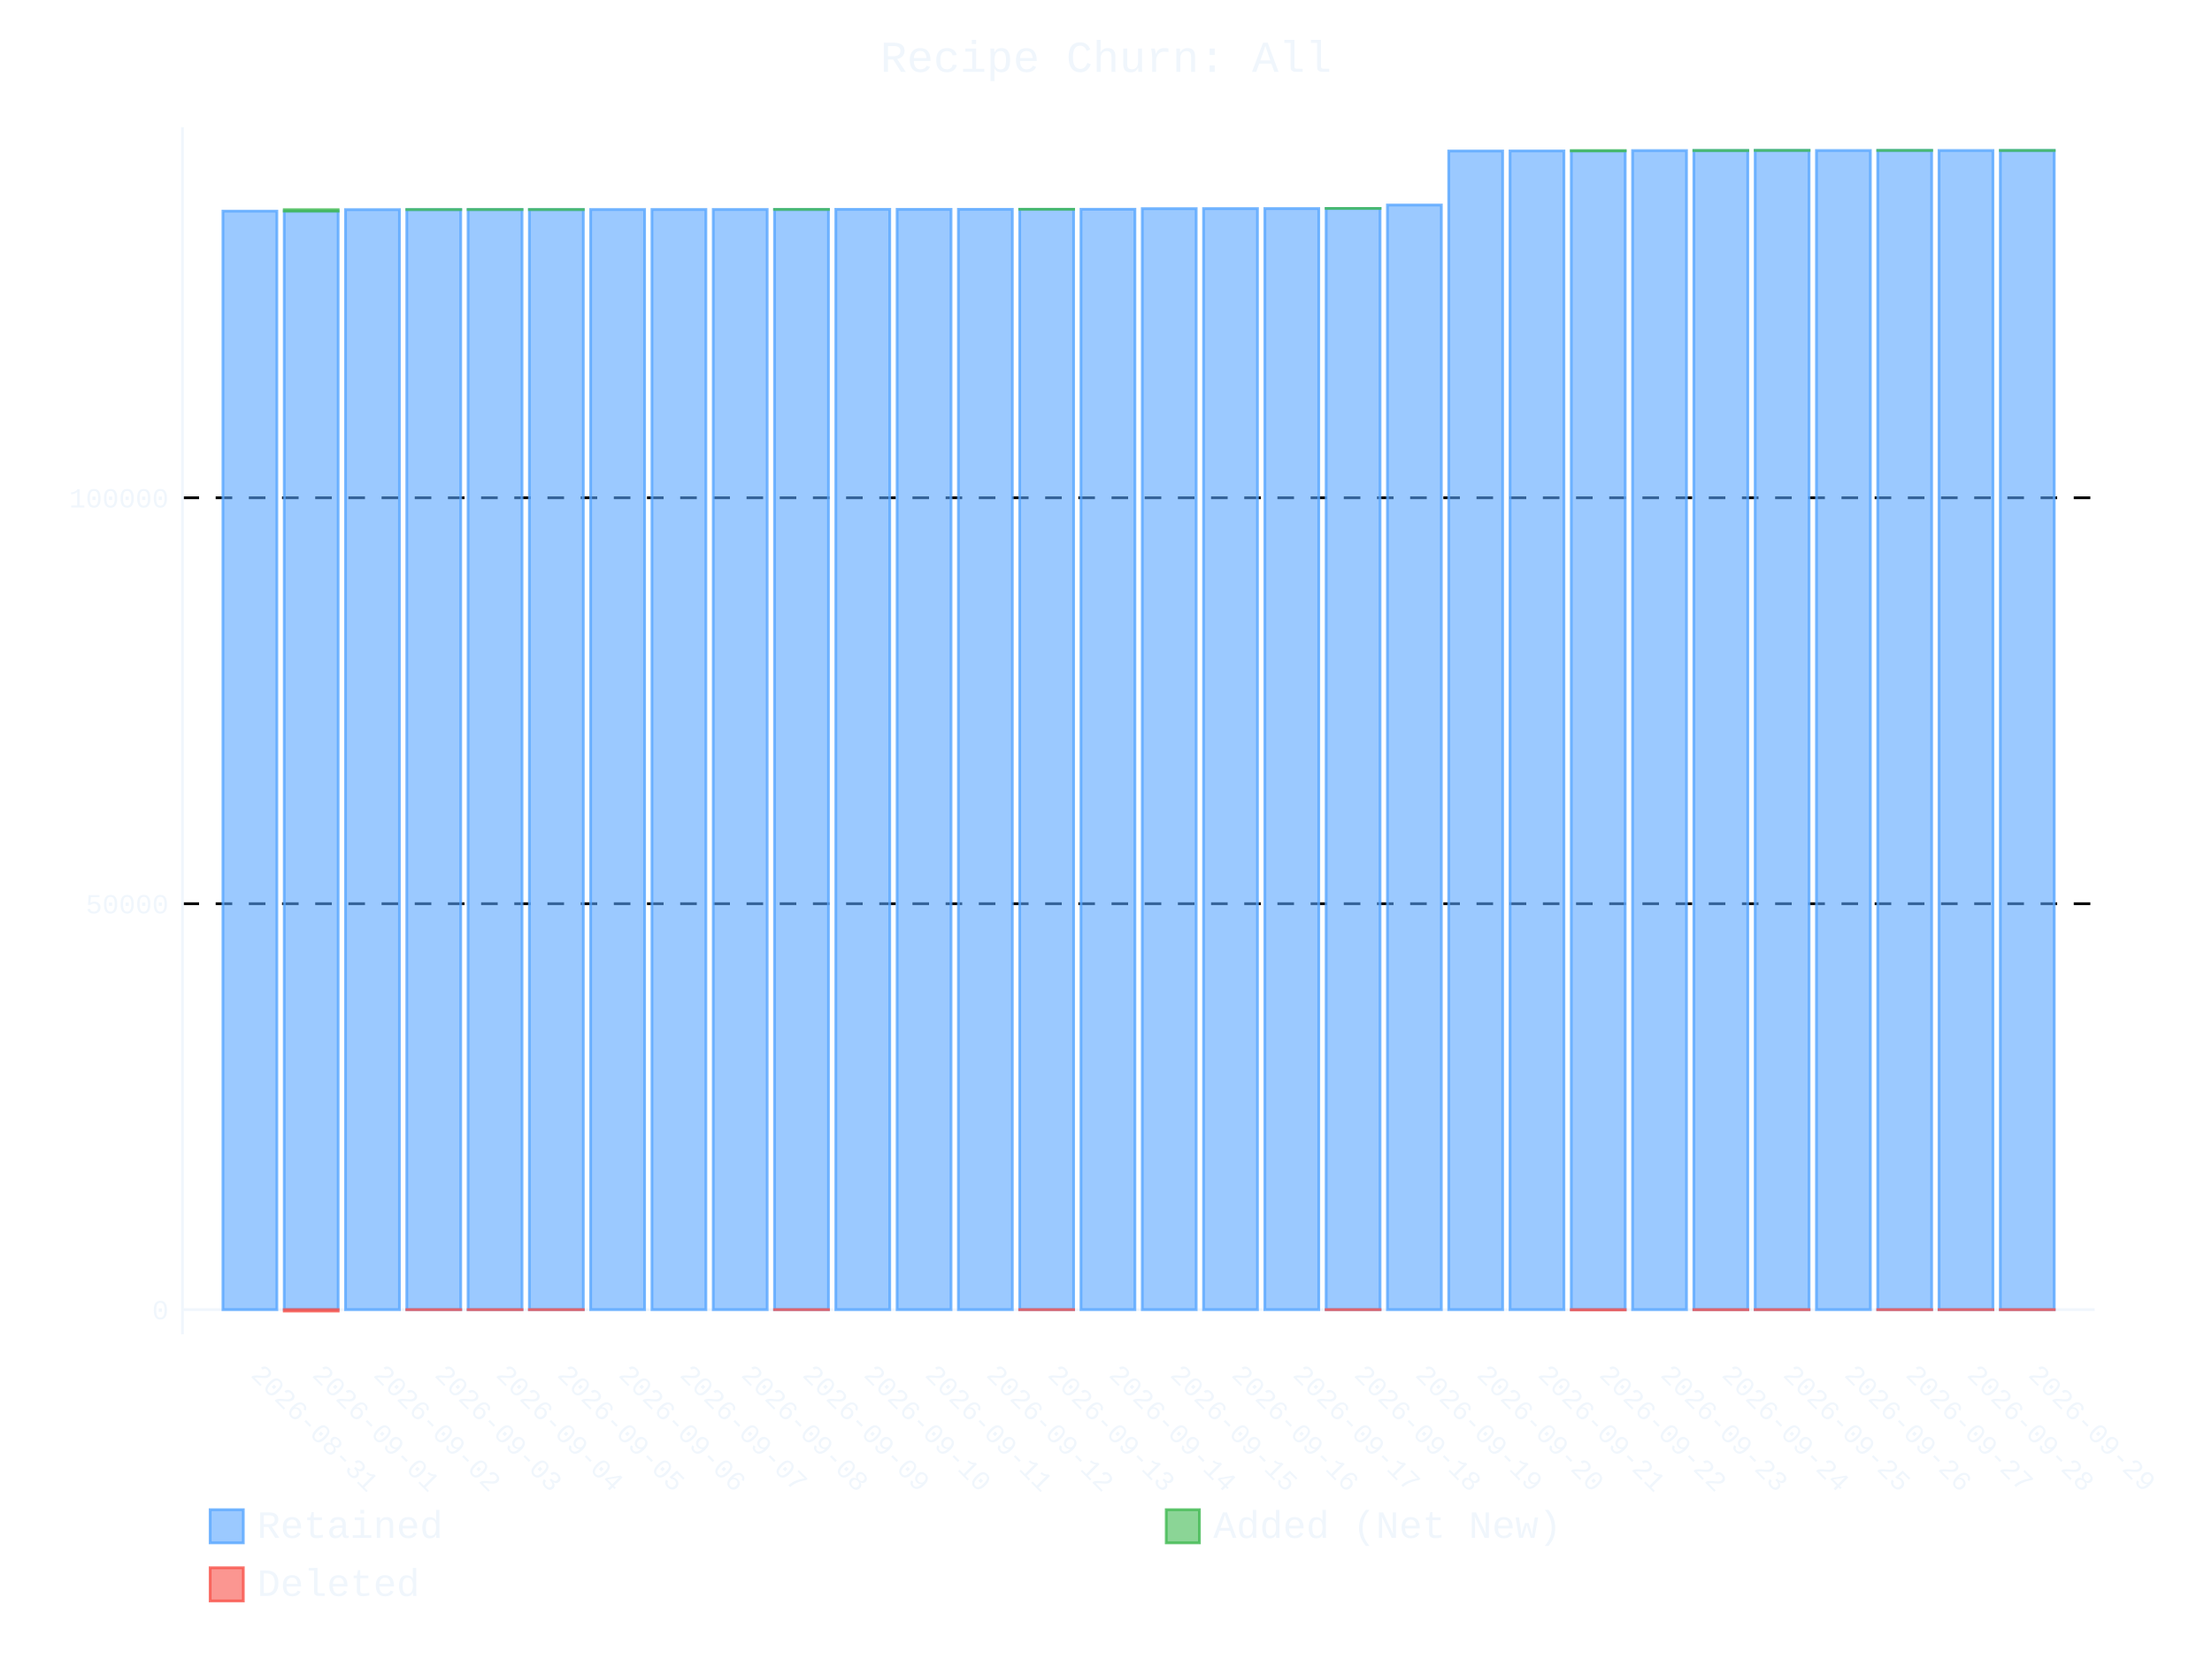
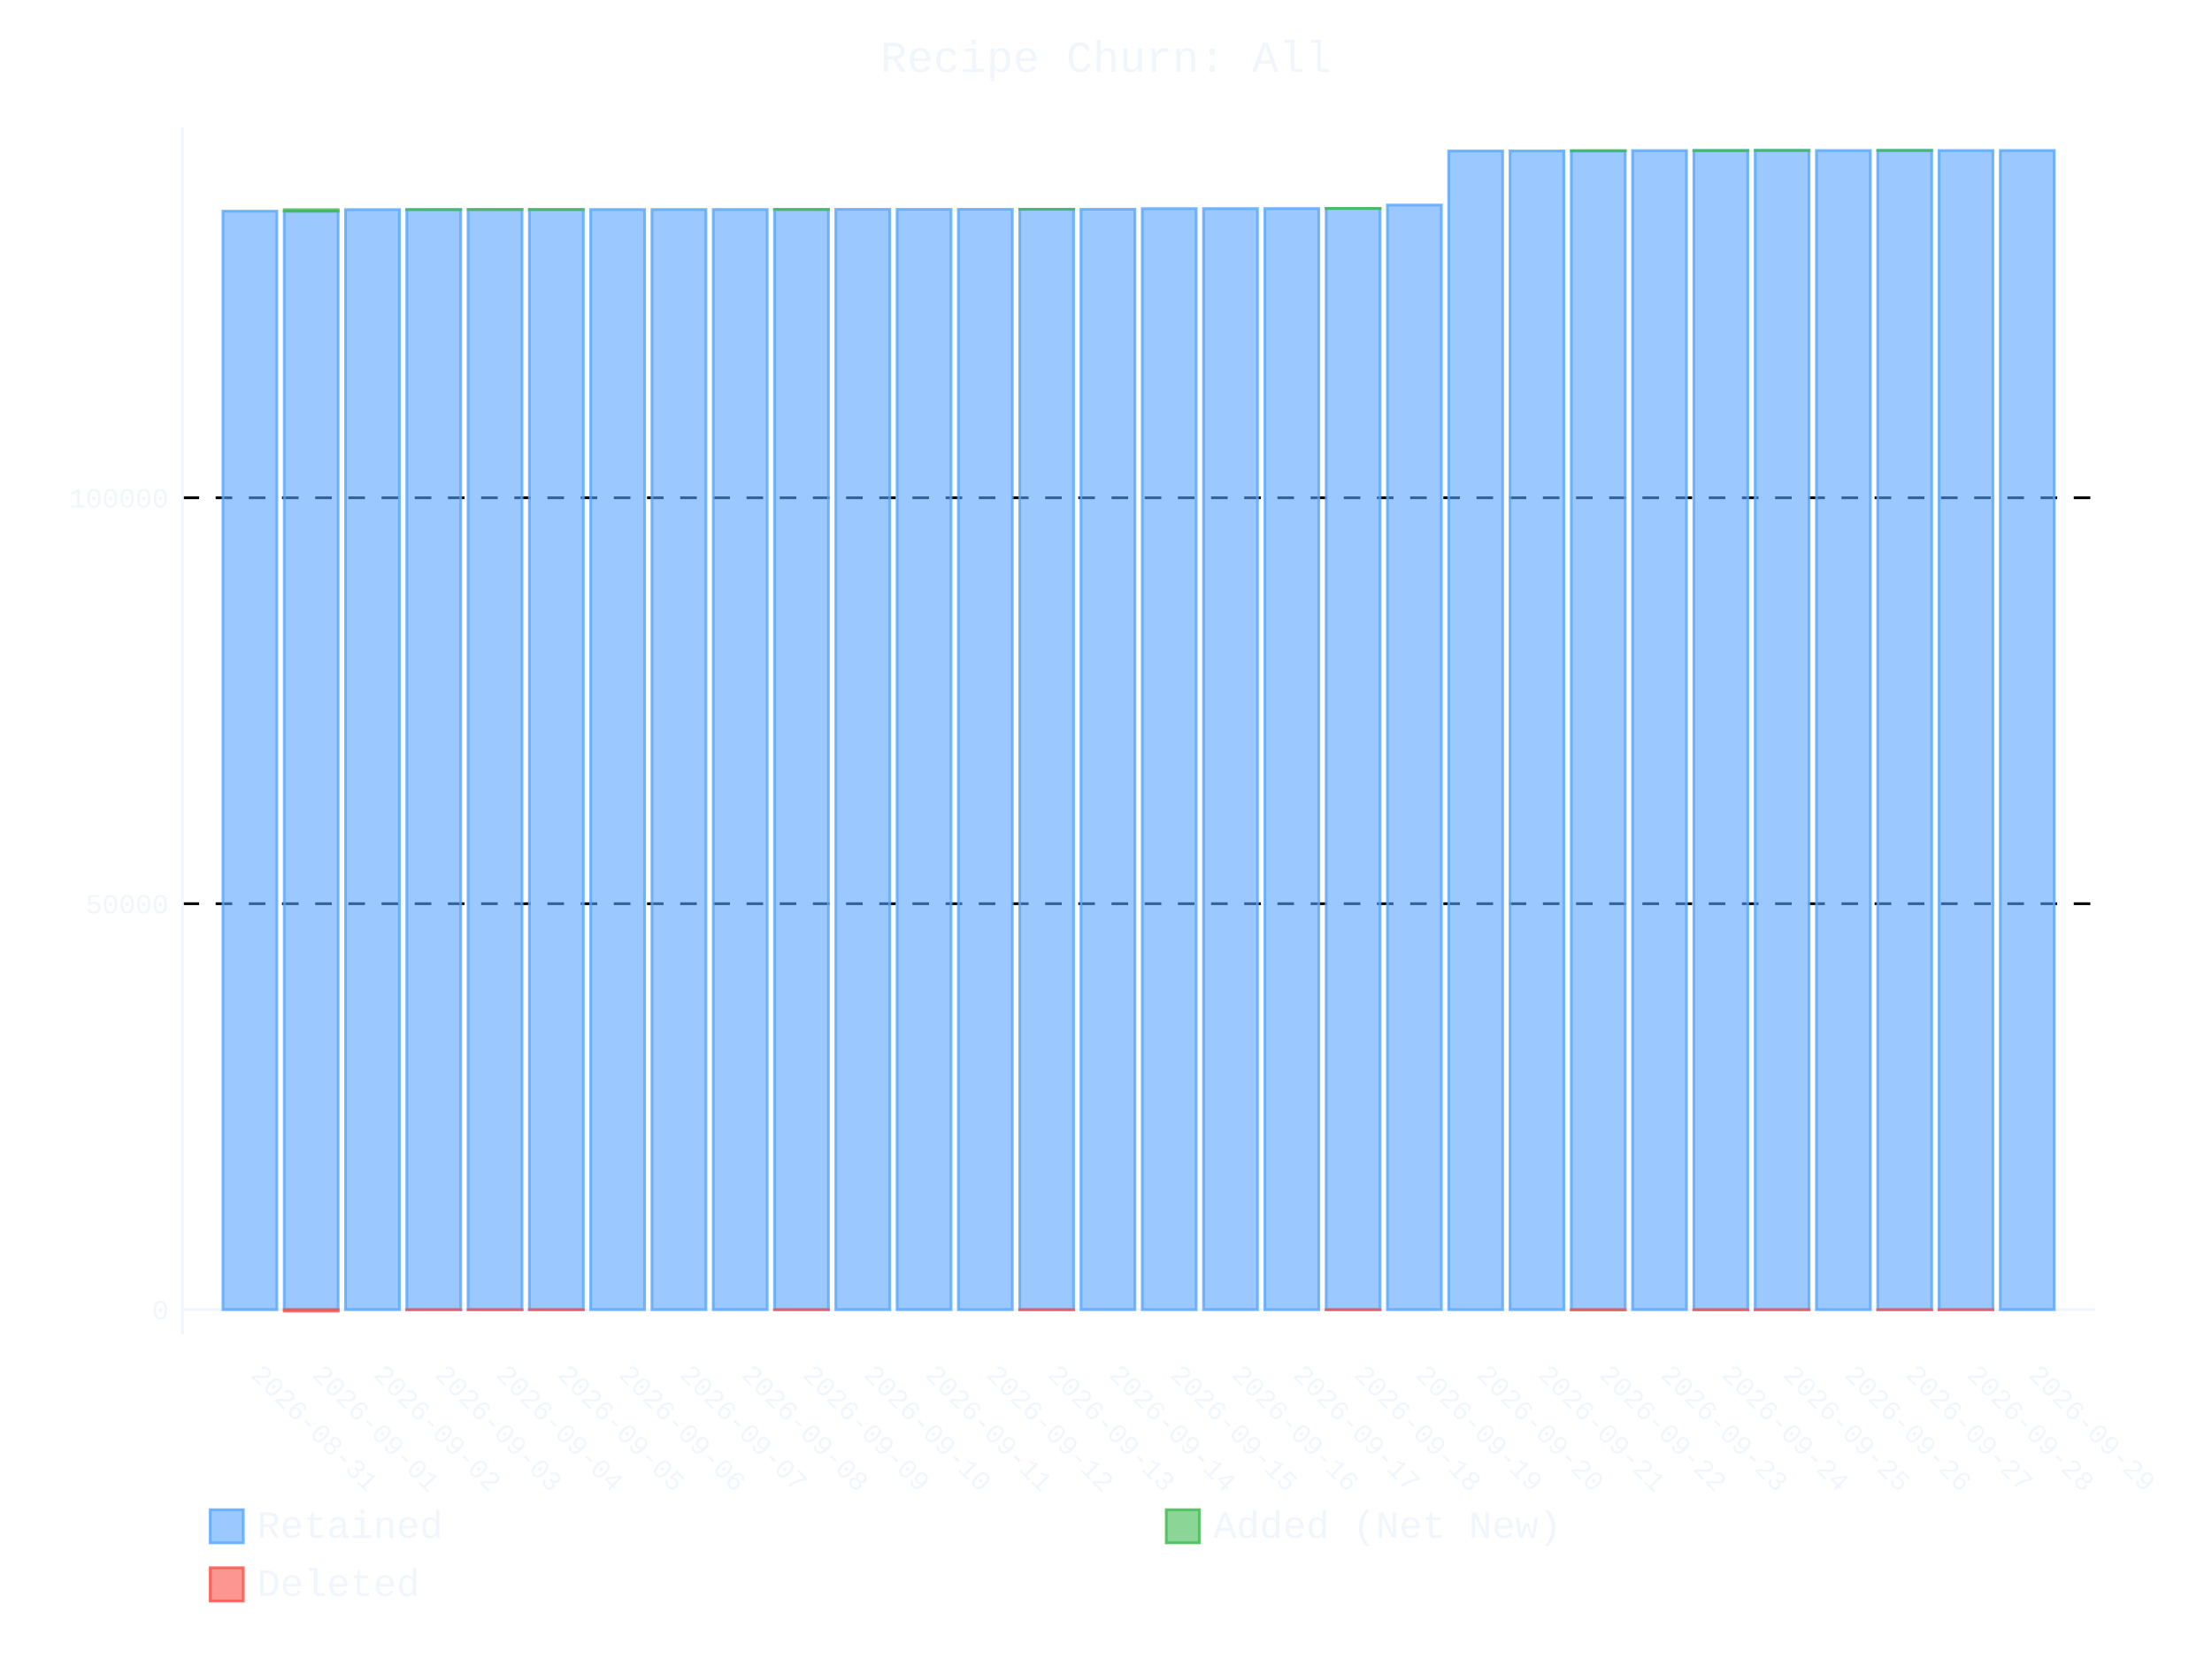
- <svg xmlns="http://www.w3.org/2000/svg" id="chart-bf7675a4-2013-49b1-8e50-215e6074c211" class="pygal-chart" viewBox="0 0 800 600">
+ <svg xmlns="http://www.w3.org/2000/svg" id="chart-f91d2ffc-d718-4bb8-85f3-c4b9caa2e6b8" class="pygal-chart" viewBox="0 0 800 600">
  <defs>
-     <style type="text/css">#chart-bf7675a4-2013-49b1-8e50-215e6074c211{-webkit-user-select:none;-webkit-font-smoothing:antialiased;font-family:Consolas,"Liberation Mono",Menlo,Courier,monospace}#chart-bf7675a4-2013-49b1-8e50-215e6074c211 .title{font-family:Consolas,"Liberation Mono",Menlo,Courier,monospace;font-size:16px}#chart-bf7675a4-2013-49b1-8e50-215e6074c211 .legends .legend text{font-family:Consolas,"Liberation Mono",Menlo,Courier,monospace;font-size:14px}#chart-bf7675a4-2013-49b1-8e50-215e6074c211 .axis text{font-family:Consolas,"Liberation Mono",Menlo,Courier,monospace;font-size:10px}#chart-bf7675a4-2013-49b1-8e50-215e6074c211 .axis text.major{font-family:Consolas,"Liberation Mono",Menlo,Courier,monospace;font-size:10px}#chart-bf7675a4-2013-49b1-8e50-215e6074c211 .text-overlay text.value{font-family:Consolas,"Liberation Mono",Menlo,Courier,monospace;font-size:16px}#chart-bf7675a4-2013-49b1-8e50-215e6074c211 .text-overlay text.label{font-family:Consolas,"Liberation Mono",Menlo,Courier,monospace;font-size:10px}#chart-bf7675a4-2013-49b1-8e50-215e6074c211 .tooltip{font-family:Consolas,"Liberation Mono",Menlo,Courier,monospace;font-size:14px}#chart-bf7675a4-2013-49b1-8e50-215e6074c211 text.no_data{font-family:Consolas,"Liberation Mono",Menlo,Courier,monospace;font-size:64px}
- #chart-bf7675a4-2013-49b1-8e50-215e6074c211{background-color:transparent}#chart-bf7675a4-2013-49b1-8e50-215e6074c211 path,#chart-bf7675a4-2013-49b1-8e50-215e6074c211 line,#chart-bf7675a4-2013-49b1-8e50-215e6074c211 rect,#chart-bf7675a4-2013-49b1-8e50-215e6074c211 circle{-webkit-transition:400ms ease-in;-moz-transition:400ms ease-in;transition:400ms ease-in}#chart-bf7675a4-2013-49b1-8e50-215e6074c211 .graph &gt; .background{fill:transparent}#chart-bf7675a4-2013-49b1-8e50-215e6074c211 .plot &gt; .background{fill:transparent}#chart-bf7675a4-2013-49b1-8e50-215e6074c211 .graph{fill:#f0f6fc}#chart-bf7675a4-2013-49b1-8e50-215e6074c211 text.no_data{fill:#f0f6fc}#chart-bf7675a4-2013-49b1-8e50-215e6074c211 .title{fill:#f0f6fc}#chart-bf7675a4-2013-49b1-8e50-215e6074c211 .legends .legend text{fill:#f0f6fc}#chart-bf7675a4-2013-49b1-8e50-215e6074c211 .legends .legend:hover text{fill:#f0f6fc}#chart-bf7675a4-2013-49b1-8e50-215e6074c211 .axis .line{stroke:#f0f6fc}#chart-bf7675a4-2013-49b1-8e50-215e6074c211 .axis .guide.line{stroke:#9198a1}#chart-bf7675a4-2013-49b1-8e50-215e6074c211 .axis .major.line{stroke:#f0f6fc}#chart-bf7675a4-2013-49b1-8e50-215e6074c211 .axis text.major{fill:#f0f6fc}#chart-bf7675a4-2013-49b1-8e50-215e6074c211 .axis.y .guides:hover .guide.line,#chart-bf7675a4-2013-49b1-8e50-215e6074c211 .line-graph .axis.x .guides:hover .guide.line,#chart-bf7675a4-2013-49b1-8e50-215e6074c211 .stackedline-graph .axis.x .guides:hover .guide.line,#chart-bf7675a4-2013-49b1-8e50-215e6074c211 .xy-graph .axis.x .guides:hover .guide.line{stroke:#f0f6fc}#chart-bf7675a4-2013-49b1-8e50-215e6074c211 .axis .guides:hover text{fill:#f0f6fc}#chart-bf7675a4-2013-49b1-8e50-215e6074c211 .reactive{fill-opacity:.6;stroke-opacity:.8;stroke-width:1}#chart-bf7675a4-2013-49b1-8e50-215e6074c211 .ci{stroke:#f0f6fc}#chart-bf7675a4-2013-49b1-8e50-215e6074c211 .reactive.active,#chart-bf7675a4-2013-49b1-8e50-215e6074c211 .active .reactive{fill-opacity:.9;stroke-opacity:.9;stroke-width:4}#chart-bf7675a4-2013-49b1-8e50-215e6074c211 .ci .reactive.active{stroke-width:1.5}#chart-bf7675a4-2013-49b1-8e50-215e6074c211 .series text{fill:#f0f6fc}#chart-bf7675a4-2013-49b1-8e50-215e6074c211 .tooltip rect{fill:transparent;stroke:#f0f6fc;-webkit-transition:opacity 400ms ease-in;-moz-transition:opacity 400ms ease-in;transition:opacity 400ms ease-in}#chart-bf7675a4-2013-49b1-8e50-215e6074c211 .tooltip .label{fill:#f0f6fc}#chart-bf7675a4-2013-49b1-8e50-215e6074c211 .tooltip .label{fill:#f0f6fc}#chart-bf7675a4-2013-49b1-8e50-215e6074c211 .tooltip .legend{font-size:.8em;fill:#9198a1}#chart-bf7675a4-2013-49b1-8e50-215e6074c211 .tooltip .x_label{font-size:.6em;fill:#f0f6fc}#chart-bf7675a4-2013-49b1-8e50-215e6074c211 .tooltip .xlink{font-size:.5em;text-decoration:underline}#chart-bf7675a4-2013-49b1-8e50-215e6074c211 .tooltip .value{font-size:1.5em}#chart-bf7675a4-2013-49b1-8e50-215e6074c211 .bound{font-size:.5em}#chart-bf7675a4-2013-49b1-8e50-215e6074c211 .max-value{font-size:.75em;fill:#9198a1}#chart-bf7675a4-2013-49b1-8e50-215e6074c211 .map-element{fill:transparent;stroke:#9198a1 !important}#chart-bf7675a4-2013-49b1-8e50-215e6074c211 .map-element .reactive{fill-opacity:inherit;stroke-opacity:inherit}#chart-bf7675a4-2013-49b1-8e50-215e6074c211 .color-0,#chart-bf7675a4-2013-49b1-8e50-215e6074c211 .color-0 a:visited{stroke:#58a6ff;fill:#58a6ff}#chart-bf7675a4-2013-49b1-8e50-215e6074c211 .color-1,#chart-bf7675a4-2013-49b1-8e50-215e6074c211 .color-1 a:visited{stroke:#3fb950;fill:#3fb950}#chart-bf7675a4-2013-49b1-8e50-215e6074c211 .color-2,#chart-bf7675a4-2013-49b1-8e50-215e6074c211 .color-2 a:visited{stroke:#f85149;fill:#f85149}#chart-bf7675a4-2013-49b1-8e50-215e6074c211 .text-overlay .color-0 text{fill:black}#chart-bf7675a4-2013-49b1-8e50-215e6074c211 .text-overlay .color-1 text{fill:black}#chart-bf7675a4-2013-49b1-8e50-215e6074c211 .text-overlay .color-2 text{fill:black}
- #chart-bf7675a4-2013-49b1-8e50-215e6074c211 text.no_data{text-anchor:middle}#chart-bf7675a4-2013-49b1-8e50-215e6074c211 .guide.line{fill:none}#chart-bf7675a4-2013-49b1-8e50-215e6074c211 .centered{text-anchor:middle}#chart-bf7675a4-2013-49b1-8e50-215e6074c211 .title{text-anchor:middle}#chart-bf7675a4-2013-49b1-8e50-215e6074c211 .legends .legend text{fill-opacity:1}#chart-bf7675a4-2013-49b1-8e50-215e6074c211 .axis.x text{text-anchor:middle}#chart-bf7675a4-2013-49b1-8e50-215e6074c211 .axis.x:not(.web) text[transform]{text-anchor:start}#chart-bf7675a4-2013-49b1-8e50-215e6074c211 .axis.x:not(.web) text[transform].backwards{text-anchor:end}#chart-bf7675a4-2013-49b1-8e50-215e6074c211 .axis.y text{text-anchor:end}#chart-bf7675a4-2013-49b1-8e50-215e6074c211 .axis.y text[transform].backwards{text-anchor:start}#chart-bf7675a4-2013-49b1-8e50-215e6074c211 .axis.y2 text{text-anchor:start}#chart-bf7675a4-2013-49b1-8e50-215e6074c211 .axis.y2 text[transform].backwards{text-anchor:end}#chart-bf7675a4-2013-49b1-8e50-215e6074c211 .axis .guide.line{stroke-dasharray:4,4;stroke:black}#chart-bf7675a4-2013-49b1-8e50-215e6074c211 .axis .major.guide.line{stroke-dasharray:6,6;stroke:black}#chart-bf7675a4-2013-49b1-8e50-215e6074c211 .horizontal .axis.y .guide.line,#chart-bf7675a4-2013-49b1-8e50-215e6074c211 .horizontal .axis.y2 .guide.line,#chart-bf7675a4-2013-49b1-8e50-215e6074c211 .vertical .axis.x .guide.line{opacity:0}#chart-bf7675a4-2013-49b1-8e50-215e6074c211 .horizontal .axis.always_show .guide.line,#chart-bf7675a4-2013-49b1-8e50-215e6074c211 .vertical .axis.always_show .guide.line{opacity:1 !important}#chart-bf7675a4-2013-49b1-8e50-215e6074c211 .axis.y .guides:hover .guide.line,#chart-bf7675a4-2013-49b1-8e50-215e6074c211 .axis.y2 .guides:hover .guide.line,#chart-bf7675a4-2013-49b1-8e50-215e6074c211 .axis.x .guides:hover .guide.line{opacity:1}#chart-bf7675a4-2013-49b1-8e50-215e6074c211 .axis .guides:hover text{opacity:1}#chart-bf7675a4-2013-49b1-8e50-215e6074c211 .nofill{fill:none}#chart-bf7675a4-2013-49b1-8e50-215e6074c211 .subtle-fill{fill-opacity:.2}#chart-bf7675a4-2013-49b1-8e50-215e6074c211 .dot{stroke-width:1px;fill-opacity:1;stroke-opacity:1}#chart-bf7675a4-2013-49b1-8e50-215e6074c211 .dot.active{stroke-width:5px}#chart-bf7675a4-2013-49b1-8e50-215e6074c211 .dot.negative{fill:transparent}#chart-bf7675a4-2013-49b1-8e50-215e6074c211 text,#chart-bf7675a4-2013-49b1-8e50-215e6074c211 tspan{stroke:none !important}#chart-bf7675a4-2013-49b1-8e50-215e6074c211 .series text.active{opacity:1}#chart-bf7675a4-2013-49b1-8e50-215e6074c211 .tooltip rect{fill-opacity:.95;stroke-width:.5}#chart-bf7675a4-2013-49b1-8e50-215e6074c211 .tooltip text{fill-opacity:1}#chart-bf7675a4-2013-49b1-8e50-215e6074c211 .showable{visibility:hidden}#chart-bf7675a4-2013-49b1-8e50-215e6074c211 .showable.shown{visibility:visible}#chart-bf7675a4-2013-49b1-8e50-215e6074c211 .gauge-background{fill:rgba(229,229,229,1);stroke:none}#chart-bf7675a4-2013-49b1-8e50-215e6074c211 .bg-lines{stroke:transparent;stroke-width:2px}</style>
+     <style type="text/css">#chart-f91d2ffc-d718-4bb8-85f3-c4b9caa2e6b8{-webkit-user-select:none;-webkit-font-smoothing:antialiased;font-family:Consolas,"Liberation Mono",Menlo,Courier,monospace}#chart-f91d2ffc-d718-4bb8-85f3-c4b9caa2e6b8 .title{font-family:Consolas,"Liberation Mono",Menlo,Courier,monospace;font-size:16px}#chart-f91d2ffc-d718-4bb8-85f3-c4b9caa2e6b8 .legends .legend text{font-family:Consolas,"Liberation Mono",Menlo,Courier,monospace;font-size:14px}#chart-f91d2ffc-d718-4bb8-85f3-c4b9caa2e6b8 .axis text{font-family:Consolas,"Liberation Mono",Menlo,Courier,monospace;font-size:10px}#chart-f91d2ffc-d718-4bb8-85f3-c4b9caa2e6b8 .axis text.major{font-family:Consolas,"Liberation Mono",Menlo,Courier,monospace;font-size:10px}#chart-f91d2ffc-d718-4bb8-85f3-c4b9caa2e6b8 .text-overlay text.value{font-family:Consolas,"Liberation Mono",Menlo,Courier,monospace;font-size:16px}#chart-f91d2ffc-d718-4bb8-85f3-c4b9caa2e6b8 .text-overlay text.label{font-family:Consolas,"Liberation Mono",Menlo,Courier,monospace;font-size:10px}#chart-f91d2ffc-d718-4bb8-85f3-c4b9caa2e6b8 .tooltip{font-family:Consolas,"Liberation Mono",Menlo,Courier,monospace;font-size:14px}#chart-f91d2ffc-d718-4bb8-85f3-c4b9caa2e6b8 text.no_data{font-family:Consolas,"Liberation Mono",Menlo,Courier,monospace;font-size:64px}
+ #chart-f91d2ffc-d718-4bb8-85f3-c4b9caa2e6b8{background-color:transparent}#chart-f91d2ffc-d718-4bb8-85f3-c4b9caa2e6b8 path,#chart-f91d2ffc-d718-4bb8-85f3-c4b9caa2e6b8 line,#chart-f91d2ffc-d718-4bb8-85f3-c4b9caa2e6b8 rect,#chart-f91d2ffc-d718-4bb8-85f3-c4b9caa2e6b8 circle{-webkit-transition:400ms ease-in;-moz-transition:400ms ease-in;transition:400ms ease-in}#chart-f91d2ffc-d718-4bb8-85f3-c4b9caa2e6b8 .graph &gt; .background{fill:transparent}#chart-f91d2ffc-d718-4bb8-85f3-c4b9caa2e6b8 .plot &gt; .background{fill:transparent}#chart-f91d2ffc-d718-4bb8-85f3-c4b9caa2e6b8 .graph{fill:#f0f6fc}#chart-f91d2ffc-d718-4bb8-85f3-c4b9caa2e6b8 text.no_data{fill:#f0f6fc}#chart-f91d2ffc-d718-4bb8-85f3-c4b9caa2e6b8 .title{fill:#f0f6fc}#chart-f91d2ffc-d718-4bb8-85f3-c4b9caa2e6b8 .legends .legend text{fill:#f0f6fc}#chart-f91d2ffc-d718-4bb8-85f3-c4b9caa2e6b8 .legends .legend:hover text{fill:#f0f6fc}#chart-f91d2ffc-d718-4bb8-85f3-c4b9caa2e6b8 .axis .line{stroke:#f0f6fc}#chart-f91d2ffc-d718-4bb8-85f3-c4b9caa2e6b8 .axis .guide.line{stroke:#9198a1}#chart-f91d2ffc-d718-4bb8-85f3-c4b9caa2e6b8 .axis .major.line{stroke:#f0f6fc}#chart-f91d2ffc-d718-4bb8-85f3-c4b9caa2e6b8 .axis text.major{fill:#f0f6fc}#chart-f91d2ffc-d718-4bb8-85f3-c4b9caa2e6b8 .axis.y .guides:hover .guide.line,#chart-f91d2ffc-d718-4bb8-85f3-c4b9caa2e6b8 .line-graph .axis.x .guides:hover .guide.line,#chart-f91d2ffc-d718-4bb8-85f3-c4b9caa2e6b8 .stackedline-graph .axis.x .guides:hover .guide.line,#chart-f91d2ffc-d718-4bb8-85f3-c4b9caa2e6b8 .xy-graph .axis.x .guides:hover .guide.line{stroke:#f0f6fc}#chart-f91d2ffc-d718-4bb8-85f3-c4b9caa2e6b8 .axis .guides:hover text{fill:#f0f6fc}#chart-f91d2ffc-d718-4bb8-85f3-c4b9caa2e6b8 .reactive{fill-opacity:.6;stroke-opacity:.8;stroke-width:1}#chart-f91d2ffc-d718-4bb8-85f3-c4b9caa2e6b8 .ci{stroke:#f0f6fc}#chart-f91d2ffc-d718-4bb8-85f3-c4b9caa2e6b8 .reactive.active,#chart-f91d2ffc-d718-4bb8-85f3-c4b9caa2e6b8 .active .reactive{fill-opacity:.9;stroke-opacity:.9;stroke-width:4}#chart-f91d2ffc-d718-4bb8-85f3-c4b9caa2e6b8 .ci .reactive.active{stroke-width:1.5}#chart-f91d2ffc-d718-4bb8-85f3-c4b9caa2e6b8 .series text{fill:#f0f6fc}#chart-f91d2ffc-d718-4bb8-85f3-c4b9caa2e6b8 .tooltip rect{fill:transparent;stroke:#f0f6fc;-webkit-transition:opacity 400ms ease-in;-moz-transition:opacity 400ms ease-in;transition:opacity 400ms ease-in}#chart-f91d2ffc-d718-4bb8-85f3-c4b9caa2e6b8 .tooltip .label{fill:#f0f6fc}#chart-f91d2ffc-d718-4bb8-85f3-c4b9caa2e6b8 .tooltip .label{fill:#f0f6fc}#chart-f91d2ffc-d718-4bb8-85f3-c4b9caa2e6b8 .tooltip .legend{font-size:.8em;fill:#9198a1}#chart-f91d2ffc-d718-4bb8-85f3-c4b9caa2e6b8 .tooltip .x_label{font-size:.6em;fill:#f0f6fc}#chart-f91d2ffc-d718-4bb8-85f3-c4b9caa2e6b8 .tooltip .xlink{font-size:.5em;text-decoration:underline}#chart-f91d2ffc-d718-4bb8-85f3-c4b9caa2e6b8 .tooltip .value{font-size:1.5em}#chart-f91d2ffc-d718-4bb8-85f3-c4b9caa2e6b8 .bound{font-size:.5em}#chart-f91d2ffc-d718-4bb8-85f3-c4b9caa2e6b8 .max-value{font-size:.75em;fill:#9198a1}#chart-f91d2ffc-d718-4bb8-85f3-c4b9caa2e6b8 .map-element{fill:transparent;stroke:#9198a1 !important}#chart-f91d2ffc-d718-4bb8-85f3-c4b9caa2e6b8 .map-element .reactive{fill-opacity:inherit;stroke-opacity:inherit}#chart-f91d2ffc-d718-4bb8-85f3-c4b9caa2e6b8 .color-0,#chart-f91d2ffc-d718-4bb8-85f3-c4b9caa2e6b8 .color-0 a:visited{stroke:#58a6ff;fill:#58a6ff}#chart-f91d2ffc-d718-4bb8-85f3-c4b9caa2e6b8 .color-1,#chart-f91d2ffc-d718-4bb8-85f3-c4b9caa2e6b8 .color-1 a:visited{stroke:#3fb950;fill:#3fb950}#chart-f91d2ffc-d718-4bb8-85f3-c4b9caa2e6b8 .color-2,#chart-f91d2ffc-d718-4bb8-85f3-c4b9caa2e6b8 .color-2 a:visited{stroke:#f85149;fill:#f85149}#chart-f91d2ffc-d718-4bb8-85f3-c4b9caa2e6b8 .text-overlay .color-0 text{fill:black}#chart-f91d2ffc-d718-4bb8-85f3-c4b9caa2e6b8 .text-overlay .color-1 text{fill:black}#chart-f91d2ffc-d718-4bb8-85f3-c4b9caa2e6b8 .text-overlay .color-2 text{fill:black}
+ #chart-f91d2ffc-d718-4bb8-85f3-c4b9caa2e6b8 text.no_data{text-anchor:middle}#chart-f91d2ffc-d718-4bb8-85f3-c4b9caa2e6b8 .guide.line{fill:none}#chart-f91d2ffc-d718-4bb8-85f3-c4b9caa2e6b8 .centered{text-anchor:middle}#chart-f91d2ffc-d718-4bb8-85f3-c4b9caa2e6b8 .title{text-anchor:middle}#chart-f91d2ffc-d718-4bb8-85f3-c4b9caa2e6b8 .legends .legend text{fill-opacity:1}#chart-f91d2ffc-d718-4bb8-85f3-c4b9caa2e6b8 .axis.x text{text-anchor:middle}#chart-f91d2ffc-d718-4bb8-85f3-c4b9caa2e6b8 .axis.x:not(.web) text[transform]{text-anchor:start}#chart-f91d2ffc-d718-4bb8-85f3-c4b9caa2e6b8 .axis.x:not(.web) text[transform].backwards{text-anchor:end}#chart-f91d2ffc-d718-4bb8-85f3-c4b9caa2e6b8 .axis.y text{text-anchor:end}#chart-f91d2ffc-d718-4bb8-85f3-c4b9caa2e6b8 .axis.y text[transform].backwards{text-anchor:start}#chart-f91d2ffc-d718-4bb8-85f3-c4b9caa2e6b8 .axis.y2 text{text-anchor:start}#chart-f91d2ffc-d718-4bb8-85f3-c4b9caa2e6b8 .axis.y2 text[transform].backwards{text-anchor:end}#chart-f91d2ffc-d718-4bb8-85f3-c4b9caa2e6b8 .axis .guide.line{stroke-dasharray:4,4;stroke:black}#chart-f91d2ffc-d718-4bb8-85f3-c4b9caa2e6b8 .axis .major.guide.line{stroke-dasharray:6,6;stroke:black}#chart-f91d2ffc-d718-4bb8-85f3-c4b9caa2e6b8 .horizontal .axis.y .guide.line,#chart-f91d2ffc-d718-4bb8-85f3-c4b9caa2e6b8 .horizontal .axis.y2 .guide.line,#chart-f91d2ffc-d718-4bb8-85f3-c4b9caa2e6b8 .vertical .axis.x .guide.line{opacity:0}#chart-f91d2ffc-d718-4bb8-85f3-c4b9caa2e6b8 .horizontal .axis.always_show .guide.line,#chart-f91d2ffc-d718-4bb8-85f3-c4b9caa2e6b8 .vertical .axis.always_show .guide.line{opacity:1 !important}#chart-f91d2ffc-d718-4bb8-85f3-c4b9caa2e6b8 .axis.y .guides:hover .guide.line,#chart-f91d2ffc-d718-4bb8-85f3-c4b9caa2e6b8 .axis.y2 .guides:hover .guide.line,#chart-f91d2ffc-d718-4bb8-85f3-c4b9caa2e6b8 .axis.x .guides:hover .guide.line{opacity:1}#chart-f91d2ffc-d718-4bb8-85f3-c4b9caa2e6b8 .axis .guides:hover text{opacity:1}#chart-f91d2ffc-d718-4bb8-85f3-c4b9caa2e6b8 .nofill{fill:none}#chart-f91d2ffc-d718-4bb8-85f3-c4b9caa2e6b8 .subtle-fill{fill-opacity:.2}#chart-f91d2ffc-d718-4bb8-85f3-c4b9caa2e6b8 .dot{stroke-width:1px;fill-opacity:1;stroke-opacity:1}#chart-f91d2ffc-d718-4bb8-85f3-c4b9caa2e6b8 .dot.active{stroke-width:5px}#chart-f91d2ffc-d718-4bb8-85f3-c4b9caa2e6b8 .dot.negative{fill:transparent}#chart-f91d2ffc-d718-4bb8-85f3-c4b9caa2e6b8 text,#chart-f91d2ffc-d718-4bb8-85f3-c4b9caa2e6b8 tspan{stroke:none !important}#chart-f91d2ffc-d718-4bb8-85f3-c4b9caa2e6b8 .series text.active{opacity:1}#chart-f91d2ffc-d718-4bb8-85f3-c4b9caa2e6b8 .tooltip rect{fill-opacity:.95;stroke-width:.5}#chart-f91d2ffc-d718-4bb8-85f3-c4b9caa2e6b8 .tooltip text{fill-opacity:1}#chart-f91d2ffc-d718-4bb8-85f3-c4b9caa2e6b8 .showable{visibility:hidden}#chart-f91d2ffc-d718-4bb8-85f3-c4b9caa2e6b8 .showable.shown{visibility:visible}#chart-f91d2ffc-d718-4bb8-85f3-c4b9caa2e6b8 .gauge-background{fill:rgba(229,229,229,1);stroke:none}#chart-f91d2ffc-d718-4bb8-85f3-c4b9caa2e6b8 .bg-lines{stroke:transparent;stroke-width:2px}</style>
  </defs>
  <g class="graph stackedbar-graph vertical">
    <rect x="0" y="0" width="800" height="600" class="background" />
    <g transform="translate(66, 46)" class="plot">
      <rect x="0" y="0" width="691.574" height="436.574" class="background" />
      <g class="axis y always_show">
        <g class="guides">
          <path d="M0 427.646 h691.574" class="axis major line" />
          <text x="-5" y="431.146" class="major">0</text>
        </g>
        <g class="guides">
          <path d="M0 280.838 h691.574" class="major guide line" />
          <text x="-5" y="284.338" class="major">50000</text>
        </g>
        <g class="guides">
          <path d="M0 134.029 h691.574" class="major guide line" />
          <text x="-5" y="137.529" class="major">100000</text>
        </g>
      </g>
      <g class="axis x">
        <path d="M0 0 v436.574" class="line" />
        <g class="guides">
          <path d="M24.382 0 v436.574" class="guide line" />
          <text x="24.382" y="451.574" class="" transform="rotate(45 24.3824 451.5736)">2026-08-31</text>
        </g>
        <g class="guides">
          <path d="M46.548 0 v436.574" class="guide line" />
          <text x="46.548" y="451.574" class="" transform="rotate(45 46.54822 451.5736)">2026-09-01</text>
        </g>
        <g class="guides">
          <path d="M68.714 0 v436.574" class="guide line" />
          <text x="68.714" y="451.574" class="" transform="rotate(45 68.71404 451.5736)">2026-09-02</text>
        </g>
        <g class="guides">
          <path d="M90.88 0 v436.574" class="guide line" />
          <text x="90.88" y="451.574" class="" transform="rotate(45 90.87986 451.5736)">2026-09-03</text>
        </g>
        <g class="guides">
          <path d="M113.046 0 v436.574" class="guide line" />
          <text x="113.046" y="451.574" class="" transform="rotate(45 113.0457 451.5736)">2026-09-04</text>
        </g>
        <g class="guides">
          <path d="M135.212 0 v436.574" class="guide line" />
          <text x="135.212" y="451.574" class="" transform="rotate(45 135.2115 451.5736)">2026-09-05</text>
        </g>
        <g class="guides">
          <path d="M157.377 0 v436.574" class="guide line" />
          <text x="157.377" y="451.574" class="" transform="rotate(45 157.3773 451.5736)">2026-09-06</text>
        </g>
        <g class="guides">
          <path d="M179.543 0 v436.574" class="guide line" />
          <text x="179.543" y="451.574" class="" transform="rotate(45 179.5431 451.5736)">2026-09-07</text>
        </g>
        <g class="guides">
          <path d="M201.709 0 v436.574" class="guide line" />
          <text x="201.709" y="451.574" class="" transform="rotate(45 201.709 451.5736)">2026-09-08</text>
        </g>
        <g class="guides">
          <path d="M223.875 0 v436.574" class="guide line" />
          <text x="223.875" y="451.574" class="" transform="rotate(45 223.8748 451.5736)">2026-09-09</text>
        </g>
        <g class="guides">
          <path d="M246.041 0 v436.574" class="guide line" />
          <text x="246.041" y="451.574" class="" transform="rotate(45 246.0406 451.5736)">2026-09-10</text>
        </g>
        <g class="guides">
          <path d="M268.206 0 v436.574" class="guide line" />
          <text x="268.206" y="451.574" class="" transform="rotate(45 268.2064 451.5736)">2026-09-11</text>
        </g>
        <g class="guides">
          <path d="M290.372 0 v436.574" class="guide line" />
          <text x="290.372" y="451.574" class="" transform="rotate(45 290.3722 451.5736)">2026-09-12</text>
        </g>
        <g class="guides">
          <path d="M312.538 0 v436.574" class="guide line" />
          <text x="312.538" y="451.574" class="" transform="rotate(45 312.5381 451.5736)">2026-09-13</text>
        </g>
        <g class="guides">
          <path d="M334.704 0 v436.574" class="guide line" />
          <text x="334.704" y="451.574" class="" transform="rotate(45 334.7039 451.5736)">2026-09-14</text>
        </g>
        <g class="guides">
          <path d="M356.87 0 v436.574" class="guide line" />
          <text x="356.87" y="451.574" class="" transform="rotate(45 356.8697 451.5736)">2026-09-15</text>
        </g>
        <g class="guides">
          <path d="M379.036 0 v436.574" class="guide line" />
          <text x="379.036" y="451.574" class="" transform="rotate(45 379.0355 451.5736)">2026-09-16</text>
        </g>
        <g class="guides">
          <path d="M401.201 0 v436.574" class="guide line" />
          <text x="401.201" y="451.574" class="" transform="rotate(45 401.2013 451.5736)">2026-09-17</text>
        </g>
        <g class="guides">
          <path d="M423.367 0 v436.574" class="guide line" />
          <text x="423.367" y="451.574" class="" transform="rotate(45 423.3672 451.5736)">2026-09-18</text>
        </g>
        <g class="guides">
          <path d="M445.533 0 v436.574" class="guide line" />
          <text x="445.533" y="451.574" class="" transform="rotate(45 445.533 451.5736)">2026-09-19</text>
        </g>
        <g class="guides">
          <path d="M467.699 0 v436.574" class="guide line" />
          <text x="467.699" y="451.574" class="" transform="rotate(45 467.6988 451.5736)">2026-09-20</text>
        </g>
        <g class="guides">
          <path d="M489.865 0 v436.574" class="guide line" />
          <text x="489.865" y="451.574" class="" transform="rotate(45 489.8646 451.5736)">2026-09-21</text>
        </g>
        <g class="guides">
          <path d="M512.03 0 v436.574" class="guide line" />
          <text x="512.03" y="451.574" class="" transform="rotate(45 512.0304 451.5736)">2026-09-22</text>
        </g>
        <g class="guides">
          <path d="M534.196 0 v436.574" class="guide line" />
          <text x="534.196" y="451.574" class="" transform="rotate(45 534.1963 451.5736)">2026-09-23</text>
        </g>
        <g class="guides">
          <path d="M556.362 0 v436.574" class="guide line" />
          <text x="556.362" y="451.574" class="" transform="rotate(45 556.3621 451.5736)">2026-09-24</text>
        </g>
        <g class="guides">
          <path d="M578.528 0 v436.574" class="guide line" />
          <text x="578.528" y="451.574" class="" transform="rotate(45 578.5279 451.5736)">2026-09-25</text>
        </g>
        <g class="guides">
          <path d="M600.694 0 v436.574" class="guide line" />
          <text x="600.694" y="451.574" class="" transform="rotate(45 600.6937 451.5736)">2026-09-26</text>
        </g>
        <g class="guides">
          <path d="M622.86 0 v436.574" class="guide line" />
          <text x="622.86" y="451.574" class="" transform="rotate(45 622.8596 451.5736)">2026-09-27</text>
        </g>
        <g class="guides">
          <path d="M645.025 0 v436.574" class="guide line" />
          <text x="645.025" y="451.574" class="" transform="rotate(45 645.0254 451.5736)">2026-09-28</text>
        </g>
        <g class="guides">
          <path d="M667.191 0 v436.574" class="guide line" />
          <text x="667.191" y="451.574" class="" transform="rotate(45 667.1912 451.5736)">2026-09-29</text>
        </g>
      </g>
      <g class="series serie-0 color-0">
        <g class="bars">
          <g class="bar">
            <rect x="14.629" y="30.367" rx="0" ry="0" width="19.506" height="397.279" class="rect reactive tooltip-trigger" />
          </g>
          <g class="bar">
            <rect x="36.795" y="30.364" rx="0" ry="0" width="19.506" height="397.282" class="rect reactive tooltip-trigger" />
          </g>
          <g class="bar">
            <rect x="58.961" y="29.806" rx="0" ry="0" width="19.506" height="397.84" class="rect reactive tooltip-trigger" />
          </g>
          <g class="bar">
            <rect x="81.127" y="29.803" rx="0" ry="0" width="19.506" height="397.843" class="rect reactive tooltip-trigger" />
          </g>
          <g class="bar">
            <rect x="103.293" y="29.786" rx="0" ry="0" width="19.506" height="397.861" class="rect reactive tooltip-trigger" />
          </g>
          <g class="bar">
            <rect x="125.459" y="29.795" rx="0" ry="0" width="19.506" height="397.852" class="rect reactive tooltip-trigger" />
          </g>
          <g class="bar">
            <rect x="147.624" y="29.765" rx="0" ry="0" width="19.506" height="397.881" class="rect reactive tooltip-trigger" />
          </g>
          <g class="bar">
            <rect x="169.79" y="29.759" rx="0" ry="0" width="19.506" height="397.887" class="rect reactive tooltip-trigger" />
          </g>
          <g class="bar">
            <rect x="191.956" y="29.753" rx="0" ry="0" width="19.506" height="397.893" class="rect reactive tooltip-trigger" />
          </g>
          <g class="bar">
            <rect x="214.122" y="29.753" rx="0" ry="0" width="19.506" height="397.893" class="rect reactive tooltip-trigger" />
          </g>
          <g class="bar">
            <rect x="236.288" y="29.709" rx="0" ry="0" width="19.506" height="397.937" class="rect reactive tooltip-trigger" />
          </g>
          <g class="bar">
            <rect x="258.453" y="29.712" rx="0" ry="0" width="19.506" height="397.934" class="rect reactive tooltip-trigger" />
          </g>
          <g class="bar">
            <rect x="280.619" y="29.698" rx="0" ry="0" width="19.506" height="397.949" class="rect reactive tooltip-trigger" />
          </g>
          <g class="bar">
            <rect x="302.785" y="29.692" rx="0" ry="0" width="19.506" height="397.955" class="rect reactive tooltip-trigger" />
          </g>
          <g class="bar">
            <rect x="324.951" y="29.674" rx="0" ry="0" width="19.506" height="397.972" class="rect reactive tooltip-trigger" />
          </g>
          <g class="bar">
            <rect x="347.117" y="29.451" rx="0" ry="0" width="19.506" height="398.196" class="rect reactive tooltip-trigger" />
          </g>
          <g class="bar">
            <rect x="369.283" y="29.433" rx="0" ry="0" width="19.506" height="398.213" class="rect reactive tooltip-trigger" />
          </g>
          <g class="bar">
            <rect x="391.448" y="29.422" rx="0" ry="0" width="19.506" height="398.225" class="rect reactive tooltip-trigger" />
          </g>
          <g class="bar">
            <rect x="413.614" y="29.381" rx="0" ry="0" width="19.506" height="398.266" class="rect reactive tooltip-trigger" />
          </g>
          <g class="bar">
            <rect x="435.78" y="28.144" rx="0" ry="0" width="19.506" height="399.502" class="rect reactive tooltip-trigger" />
          </g>
          <g class="bar">
            <rect x="457.946" y="8.61" rx="0" ry="0" width="19.506" height="419.037" class="rect reactive tooltip-trigger" />
          </g>
          <g class="bar">
            <rect x="480.112" y="8.589" rx="0" ry="0" width="19.506" height="419.057" class="rect reactive tooltip-trigger" />
          </g>
          <g class="bar">
            <rect x="502.277" y="8.584" rx="0" ry="0" width="19.506" height="419.063" class="rect reactive tooltip-trigger" />
          </g>
          <g class="bar">
            <rect x="524.443" y="8.457" rx="0" ry="0" width="19.506" height="419.189" class="rect reactive tooltip-trigger" />
          </g>
          <g class="bar">
            <rect x="546.609" y="8.454" rx="0" ry="0" width="19.506" height="419.192" class="rect reactive tooltip-trigger" />
          </g>
          <g class="bar">
            <rect x="568.775" y="8.404" rx="0" ry="0" width="19.506" height="419.242" class="rect reactive tooltip-trigger" />
          </g>
          <g class="bar">
            <rect x="590.941" y="8.428" rx="0" ry="0" width="19.506" height="419.219" class="rect reactive tooltip-trigger" />
          </g>
          <g class="bar">
            <rect x="613.107" y="8.407" rx="0" ry="0" width="19.506" height="419.239" class="rect reactive tooltip-trigger" />
          </g>
          <g class="bar">
            <rect x="635.272" y="8.425" rx="0" ry="0" width="19.506" height="419.221" class="rect reactive tooltip-trigger" />
          </g>
          <g class="bar">
-             <rect x="657.438" y="8.425" rx="0" ry="0" width="19.506" height="419.221" class="rect reactive tooltip-trigger" />
+             <rect x="657.438" y="8.419" rx="0" ry="0" width="19.506" height="419.227" class="rect reactive tooltip-trigger" />
          </g>
        </g>
      </g>
      <g class="series serie-1 color-1">
        <g class="bars">
          <g class="bar">
            <rect x="14.629" y="30.367" rx="0" ry="0" width="19.506" height="0.0" class="rect reactive tooltip-trigger" />
          </g>
          <g class="bar">
            <rect x="36.795" y="29.833" rx="0" ry="0" width="19.506" height="0.531" class="rect reactive tooltip-trigger" />
          </g>
          <g class="bar">
            <rect x="58.961" y="29.806" rx="0" ry="0" width="19.506" height="0.0" class="rect reactive tooltip-trigger" />
          </g>
          <g class="bar">
            <rect x="81.127" y="29.8" rx="0" ry="0" width="19.506" height="0.003" class="rect reactive tooltip-trigger" />
          </g>
          <g class="bar">
            <rect x="103.293" y="29.78" rx="0" ry="0" width="19.506" height="0.006" class="rect reactive tooltip-trigger" />
          </g>
          <g class="bar">
            <rect x="125.459" y="29.786" rx="0" ry="0" width="19.506" height="0.009" class="rect reactive tooltip-trigger" />
          </g>
          <g class="bar">
            <rect x="147.624" y="29.765" rx="0" ry="0" width="19.506" height="0.0" class="rect reactive tooltip-trigger" />
          </g>
          <g class="bar">
            <rect x="169.79" y="29.759" rx="0" ry="0" width="19.506" height="0.0" class="rect reactive tooltip-trigger" />
          </g>
          <g class="bar">
            <rect x="191.956" y="29.753" rx="0" ry="0" width="19.506" height="0.0" class="rect reactive tooltip-trigger" />
          </g>
          <g class="bar">
            <rect x="214.122" y="29.75" rx="0" ry="0" width="19.506" height="0.003" class="rect reactive tooltip-trigger" />
          </g>
          <g class="bar">
            <rect x="236.288" y="29.709" rx="0" ry="0" width="19.506" height="0.0" class="rect reactive tooltip-trigger" />
          </g>
          <g class="bar">
            <rect x="258.453" y="29.712" rx="0" ry="0" width="19.506" height="0.0" class="rect reactive tooltip-trigger" />
          </g>
          <g class="bar">
            <rect x="280.619" y="29.698" rx="0" ry="0" width="19.506" height="0.0" class="rect reactive tooltip-trigger" />
          </g>
          <g class="bar">
            <rect x="302.785" y="29.683" rx="0" ry="0" width="19.506" height="0.009" class="rect reactive tooltip-trigger" />
          </g>
          <g class="bar">
            <rect x="324.951" y="29.674" rx="0" ry="0" width="19.506" height="0.0" class="rect reactive tooltip-trigger" />
          </g>
          <g class="bar">
            <rect x="347.117" y="29.451" rx="0" ry="0" width="19.506" height="0.0" class="rect reactive tooltip-trigger" />
          </g>
          <g class="bar">
            <rect x="369.283" y="29.433" rx="0" ry="0" width="19.506" height="0.0" class="rect reactive tooltip-trigger" />
          </g>
          <g class="bar">
            <rect x="391.448" y="29.422" rx="0" ry="0" width="19.506" height="0.0" class="rect reactive tooltip-trigger" />
          </g>
          <g class="bar">
            <rect x="413.614" y="29.375" rx="0" ry="0" width="19.506" height="0.006" class="rect reactive tooltip-trigger" />
          </g>
          <g class="bar">
            <rect x="435.78" y="28.144" rx="0" ry="0" width="19.506" height="0.0" class="rect reactive tooltip-trigger" />
          </g>
          <g class="bar">
            <rect x="457.946" y="8.61" rx="0" ry="0" width="19.506" height="0.0" class="rect reactive tooltip-trigger" />
          </g>
          <g class="bar">
            <rect x="480.112" y="8.589" rx="0" ry="0" width="19.506" height="0.0" class="rect reactive tooltip-trigger" />
          </g>
          <g class="bar">
            <rect x="502.277" y="8.463" rx="0" ry="0" width="19.506" height="0.12" class="rect reactive tooltip-trigger" />
          </g>
          <g class="bar">
            <rect x="524.443" y="8.457" rx="0" ry="0" width="19.506" height="0.0" class="rect reactive tooltip-trigger" />
          </g>
          <g class="bar">
            <rect x="546.609" y="8.419" rx="0" ry="0" width="19.506" height="0.035" class="rect reactive tooltip-trigger" />
          </g>
          <g class="bar">
            <rect x="568.775" y="8.396" rx="0" ry="0" width="19.506" height="0.009" class="rect reactive tooltip-trigger" />
          </g>
          <g class="bar">
            <rect x="590.941" y="8.428" rx="0" ry="0" width="19.506" height="0.0" class="rect reactive tooltip-trigger" />
          </g>
          <g class="bar">
            <rect x="613.107" y="8.402" rx="0" ry="0" width="19.506" height="0.006" class="rect reactive tooltip-trigger" />
          </g>
          <g class="bar">
            <rect x="635.272" y="8.425" rx="0" ry="0" width="19.506" height="0.0" class="rect reactive tooltip-trigger" />
          </g>
          <g class="bar">
-             <rect x="657.438" y="8.419" rx="0" ry="0" width="19.506" height="0.006" class="rect reactive tooltip-trigger" />
+             <rect x="657.438" y="8.419" rx="0" ry="0" width="19.506" height="0.0" class="rect reactive tooltip-trigger" />
          </g>
        </g>
      </g>
      <g class="series serie-2 color-2">
        <g class="bars">
          <g class="bar">
            <rect x="14.629" y="30.367" rx="0" ry="0" width="19.506" height="0.0" class="rect reactive tooltip-trigger" />
          </g>
          <g class="bar">
            <rect x="36.795" y="427.646" rx="0" ry="0" width="19.506" height="0.531" class="rect reactive tooltip-trigger" />
          </g>
          <g class="bar">
            <rect x="58.961" y="29.806" rx="0" ry="0" width="19.506" height="0.0" class="rect reactive tooltip-trigger" />
          </g>
          <g class="bar">
            <rect x="81.127" y="427.646" rx="0" ry="0" width="19.506" height="0.003" class="rect reactive tooltip-trigger" />
          </g>
          <g class="bar">
            <rect x="103.293" y="427.646" rx="0" ry="0" width="19.506" height="0.006" class="rect reactive tooltip-trigger" />
          </g>
          <g class="bar">
            <rect x="125.459" y="427.646" rx="0" ry="0" width="19.506" height="0.009" class="rect reactive tooltip-trigger" />
          </g>
          <g class="bar">
            <rect x="147.624" y="29.765" rx="0" ry="0" width="19.506" height="0.0" class="rect reactive tooltip-trigger" />
          </g>
          <g class="bar">
            <rect x="169.79" y="29.759" rx="0" ry="0" width="19.506" height="0.0" class="rect reactive tooltip-trigger" />
          </g>
          <g class="bar">
            <rect x="191.956" y="29.753" rx="0" ry="0" width="19.506" height="0.0" class="rect reactive tooltip-trigger" />
          </g>
          <g class="bar">
            <rect x="214.122" y="427.646" rx="0" ry="0" width="19.506" height="0.003" class="rect reactive tooltip-trigger" />
          </g>
          <g class="bar">
            <rect x="236.288" y="29.709" rx="0" ry="0" width="19.506" height="0.0" class="rect reactive tooltip-trigger" />
          </g>
          <g class="bar">
            <rect x="258.453" y="29.712" rx="0" ry="0" width="19.506" height="0.0" class="rect reactive tooltip-trigger" />
          </g>
          <g class="bar">
            <rect x="280.619" y="29.698" rx="0" ry="0" width="19.506" height="0.0" class="rect reactive tooltip-trigger" />
          </g>
          <g class="bar">
            <rect x="302.785" y="427.646" rx="0" ry="0" width="19.506" height="0.009" class="rect reactive tooltip-trigger" />
          </g>
          <g class="bar">
            <rect x="324.951" y="29.674" rx="0" ry="0" width="19.506" height="0.0" class="rect reactive tooltip-trigger" />
          </g>
          <g class="bar">
            <rect x="347.117" y="29.451" rx="0" ry="0" width="19.506" height="0.0" class="rect reactive tooltip-trigger" />
          </g>
          <g class="bar">
            <rect x="369.283" y="29.433" rx="0" ry="0" width="19.506" height="0.0" class="rect reactive tooltip-trigger" />
          </g>
          <g class="bar">
            <rect x="391.448" y="29.422" rx="0" ry="0" width="19.506" height="0.0" class="rect reactive tooltip-trigger" />
          </g>
          <g class="bar">
            <rect x="413.614" y="427.646" rx="0" ry="0" width="19.506" height="0.006" class="rect reactive tooltip-trigger" />
          </g>
          <g class="bar">
            <rect x="435.78" y="28.144" rx="0" ry="0" width="19.506" height="0.0" class="rect reactive tooltip-trigger" />
          </g>
          <g class="bar">
            <rect x="457.946" y="8.61" rx="0" ry="0" width="19.506" height="0.0" class="rect reactive tooltip-trigger" />
          </g>
          <g class="bar">
            <rect x="480.112" y="8.589" rx="0" ry="0" width="19.506" height="0.0" class="rect reactive tooltip-trigger" />
          </g>
          <g class="bar">
            <rect x="502.277" y="427.646" rx="0" ry="0" width="19.506" height="0.12" class="rect reactive tooltip-trigger" />
          </g>
          <g class="bar">
            <rect x="524.443" y="8.457" rx="0" ry="0" width="19.506" height="0.0" class="rect reactive tooltip-trigger" />
          </g>
          <g class="bar">
            <rect x="546.609" y="427.646" rx="0" ry="0" width="19.506" height="0.035" class="rect reactive tooltip-trigger" />
          </g>
          <g class="bar">
            <rect x="568.775" y="427.646" rx="0" ry="0" width="19.506" height="0.009" class="rect reactive tooltip-trigger" />
          </g>
          <g class="bar">
            <rect x="590.941" y="8.428" rx="0" ry="0" width="19.506" height="0.0" class="rect reactive tooltip-trigger" />
          </g>
          <g class="bar">
            <rect x="613.107" y="427.646" rx="0" ry="0" width="19.506" height="0.009" class="rect reactive tooltip-trigger" />
          </g>
          <g class="bar">
            <rect x="635.272" y="427.646" rx="0" ry="0" width="19.506" height="0.003" class="rect reactive tooltip-trigger" />
          </g>
          <g class="bar">
-             <rect x="657.438" y="427.646" rx="0" ry="0" width="19.506" height="0.006" class="rect reactive tooltip-trigger" />
+             <rect x="657.438" y="8.419" rx="0" ry="0" width="19.506" height="0.0" class="rect reactive tooltip-trigger" />
          </g>
        </g>
      </g>
    </g>
    <g class="titles">
      <text x="400.0" y="26" class="title plot_title">Recipe Churn: All</text>
    </g>
    <g transform="translate(66, 46)" class="plot overlay">
      <g class="series serie-0 color-0" />
      <g class="series serie-1 color-1" />
      <g class="series serie-2 color-2" />
    </g>
    <g transform="translate(66, 46)" class="plot text-overlay">
      <g class="series serie-0 color-0" />
      <g class="series serie-1 color-1" />
      <g class="series serie-2 color-2" />
    </g>
    <g transform="translate(66, 46)" class="plot tooltip-overlay">
      <g transform="translate(0 0)" style="opacity: 0" class="tooltip">
        <rect rx="0" ry="0" width="0" height="0" class="tooltip-box" />
        <g class="text" />
      </g>
    </g>
    <g transform="translate(76, 545)" class="legends">
      <g id="activate-serie-0" class="legend reactive activate-serie">
        <rect x="0.0" y="1.0" width="12" height="12" class="color-0 reactive" />
        <text x="17.0" y="11.2">Retained</text>
      </g>
      <g id="activate-serie-1" class="legend reactive activate-serie">
        <rect x="345.787" y="1.0" width="12" height="12" class="color-1 reactive" />
        <text x="362.787" y="11.2">Added (Net New)</text>
      </g>
      <g id="activate-serie-2" class="legend reactive activate-serie">
        <rect x="0.0" y="22.0" width="12" height="12" class="color-2 reactive" />
        <text x="17.0" y="32.2">Deleted</text>
      </g>
    </g>
  </g>
</svg>
